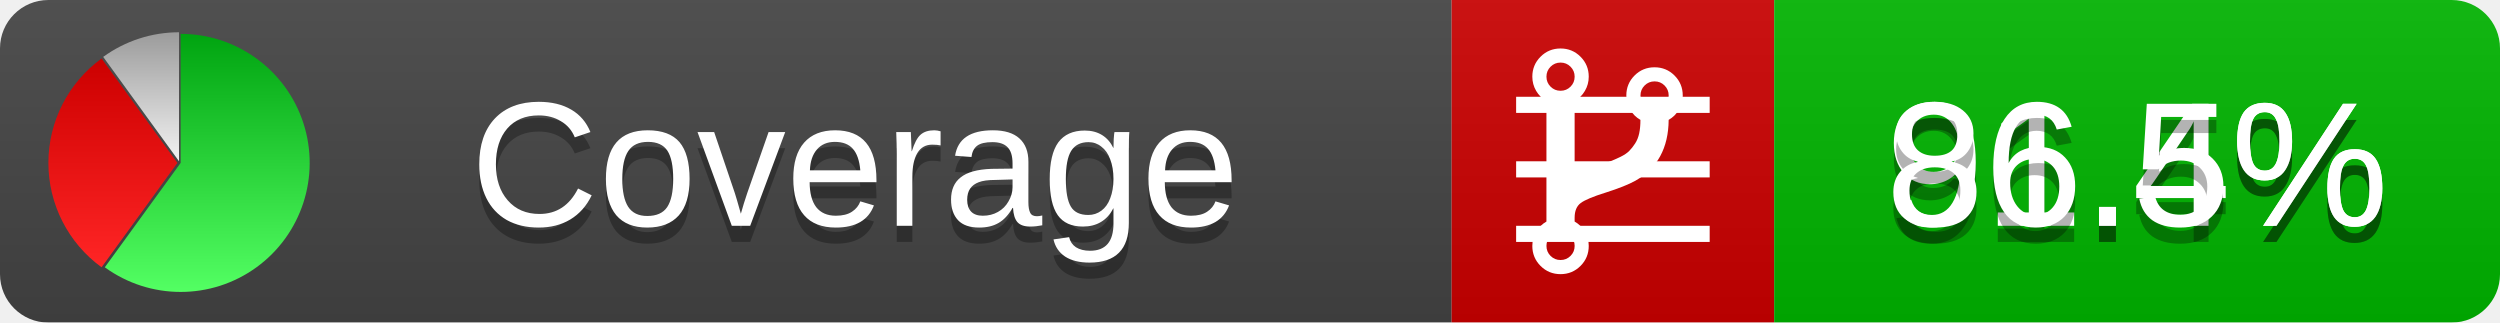
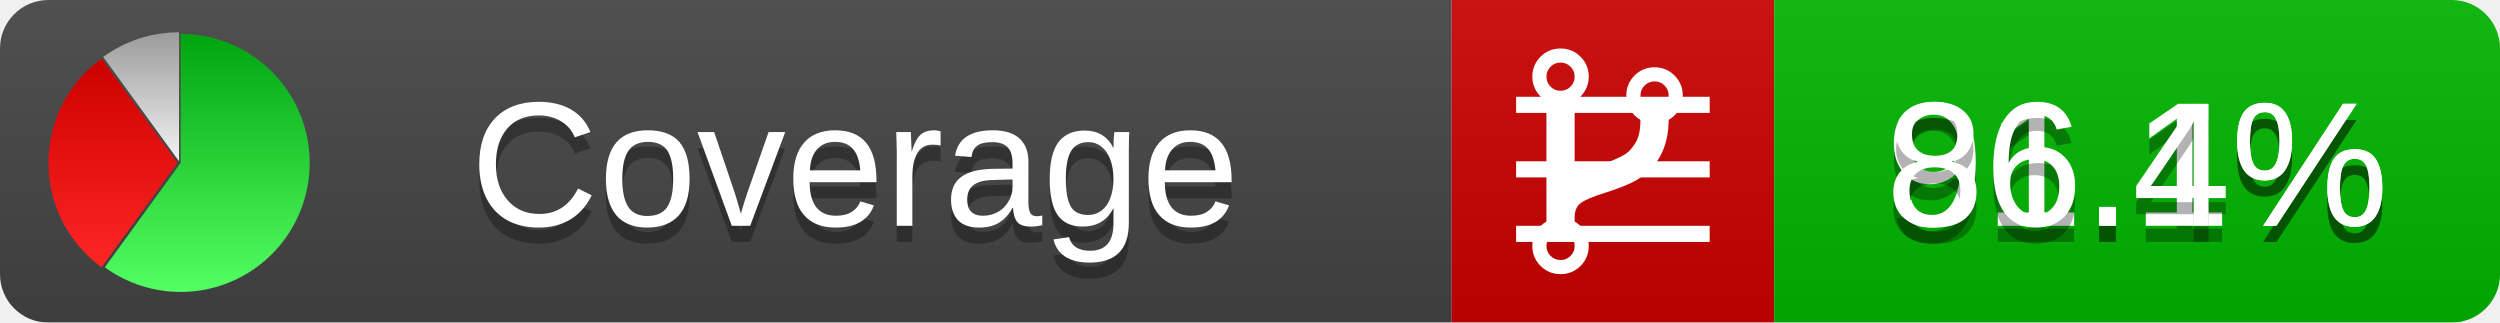
<svg xmlns="http://www.w3.org/2000/svg" xmlns:xlink="http://www.w3.org/1999/xlink" width="155" height="20">
  <style type="text/css">
          
            @keyframes fadeout {
              0 % { visibility: visible; opacity: 1; }
              40% { visibility: visible; opacity: 1; }
              50% { visibility: hidden; opacity: 0; }
              90% { visibility: hidden; opacity: 0; }
              100% { visibility: visible; opacity: 1; }
            }
            @keyframes fadein {
              0% { visibility: hidden; opacity: 0; }
              40% { visibility: hidden; opacity: 0; }
              50% { visibility: visible; opacity: 1; }
              90% { visibility: visible; opacity: 1; }
              100% { visibility: hidden; opacity: 0; }
            }
            .linecoverage {
                animation-duration: 10s;
                animation-name: fadeout;
                animation-iteration-count: infinite;
            }
            .branchcoverage {
                animation-duration: 10s;
                animation-name: fadein;
                animation-iteration-count: infinite;
            }
          
    </style>
  <defs>
    <linearGradient id="gradient" x2="0" y2="100%">
      <stop offset="0" stop-color="#bbb" stop-opacity=".1" />
      <stop offset="1" stop-opacity=".1" />
    </linearGradient>
    <linearGradient id="green" x2="0" y2="100%">
      <stop offset="0" stop-color="#00A410" />
      <stop offset="1" stop-color="#53FF63" />
    </linearGradient>
    <linearGradient id="red" x2="0" y2="100%">
      <stop offset="0" stop-color="#C00" />
      <stop offset="1" stop-color="#FF2525" />
    </linearGradient>
    <linearGradient id="gray" x2="0" y2="100%">
      <stop offset="0" stop-color="#9B9B9B" />
      <stop offset="1" stop-color="#F3F3F3" />
    </linearGradient>
    <mask id="mask">
      <rect width="155" height="20" rx="3" fill="#fff" />
    </mask>
    <g id="icon">
      <path style="fill:url(#green);" d="M205,202.5 l0,-200 a200,200 0 1,1 -117.558,361.803 z" />
      <path style="fill:url(#red);" d="M200,202.5 l-117.558,161.803 a200,200 0 0,1 0,-323.607 z" />
      <path style="fill:url(#gray);" d="M202.5,200 l-117.558,-161.803 a200,200 0 0,1 117.558,-38.196 z" />
    </g>
  </defs>
  <g mask="url(#mask)">
    <rect x="0" y="0" width="90" height="20" fill="#444" />
    <rect x="90" y="0" width="20" height="20" fill="#c00" />
    <rect x="110" y="0" width="45" height="20" fill="#00B600" />
    <rect x="0" y="0" width="155" height="20" fill="url(#gradient)" />
  </g>
  <g>
    <path class="linecoverage" stroke="#fff" d="M94 6.5 h12 M94 10.5 h12 M94 14.5 h12" />
    <path class="branchcoverage" fill="#fff" d="m 97.628,15.247 q 0,-0.364 -0.255,-0.619 -0.255,-0.255 -0.619,-0.255 -0.364,0 -0.619,0.255 -0.255,0.255 -0.255,0.619 0,0.364 0.255,0.619 0.255,0.255 0.619,0.255 0.364,0 0.619,-0.255 0.255,-0.255 0.255,-0.619 z m 0,-10.493 q 0,-0.364 -0.255,-0.619 -0.255,-0.255 -0.619,-0.255 -0.364,0 -0.619,0.255 -0.255,0.255 -0.255,0.619 0,0.364 0.255,0.619 0.255,0.255 0.619,0.255 0.364,0 0.619,-0.255 0.255,-0.255 0.255,-0.619 z m 5.83,1.166 q 0,-0.364 -0.255,-0.619 -0.255,-0.255 -0.619,-0.255 -0.364,0 -0.619,0.255 -0.255,0.255 -0.255,0.619 0,0.364 0.255,0.619 0.255,0.255 0.619,0.255 0.364,0 0.619,-0.255 0.255,-0.255 0.255,-0.619 z m 0.874,0 q 0,0.474 -0.237,0.879 -0.237,0.405 -0.638,0.633 -0.018,2.614 -2.059,3.771 -0.619,0.346 -1.849,0.738 -1.166,0.364 -1.544,0.647 -0.378,0.282 -0.378,0.911 l 0,0.237 q 0.401,0.228 0.638,0.633 0.237,0.405 0.237,0.879 0,0.729 -0.51,1.239 -0.51,0.51 -1.239,0.51 -0.729,0 -1.239,-0.51 -0.51,-0.51 -0.51,-1.239 0,-0.474 0.237,-0.879 0.237,-0.405 0.638,-0.633 l 0,-7.469 q -0.401,-0.228 -0.638,-0.633 -0.237,-0.405 -0.237,-0.879 0,-0.729 0.51,-1.239 0.51,-0.51 1.239,-0.51 0.729,0 1.239,0.51 0.51,0.51 0.51,1.239 0,0.474 -0.237,0.879 -0.237,0.405 -0.638,0.633 l 0,4.527 q 0.492,-0.237 1.403,-0.519 0.501,-0.155 0.797,-0.269 0.296,-0.114 0.642,-0.282 0.346,-0.169 0.537,-0.36 0.191,-0.191 0.369,-0.465 0.178,-0.273 0.255,-0.633 0.077,-0.36 0.077,-0.833 -0.401,-0.228 -0.638,-0.633 -0.237,-0.405 -0.237,-0.879 0,-0.729 0.51,-1.239 0.51,-0.51 1.239,-0.51 0.729,0 1.239,0.51 0.51,0.51 0.51,1.239 z" />
  </g>
  <g fill="#fff" text-anchor="middle" font-family="Verdana,Arial,Geneva,sans-serif" font-size="11">
    <a xlink:href="https://github.com/danielpalme/ReportGenerator" target="_top">
      <use xlink:href="#icon" transform="translate(3,2) scale(.04)" />
    </a>
    <text x="53" y="15" fill="#010101" fill-opacity=".3">Coverage</text>
    <text x="53" y="14" fill="#fff">Coverage</text>
-     <text class="linecoverage" x="132.5" y="15" fill="#010101" fill-opacity=".3">91.4%</text>
-     <text class="linecoverage" x="132.5" y="14">91.4%</text>
-     <text class="branchcoverage" x="132.5" y="15" fill="#010101" fill-opacity=".3">86.5%</text>
-     <text class="branchcoverage" x="132.5" y="14">86.5%</text>
+     <text class="linecoverage" x="132.5" y="15" fill="#010101" fill-opacity=".3">91.1%</text>
+     <text class="linecoverage" x="132.5" y="14">91.1%</text>
+     <text class="branchcoverage" x="132.5" y="15" fill="#010101" fill-opacity=".3">86.4%</text>
+     <text class="branchcoverage" x="132.5" y="14">86.4%</text>
  </g>
  <g>
    <rect class="linecoverage" x="90" y="0" width="65" height="20" fill-opacity="0" />
    <rect class="branchcoverage" x="90" y="0" width="65" height="20" fill-opacity="0" />
  </g>
</svg>
